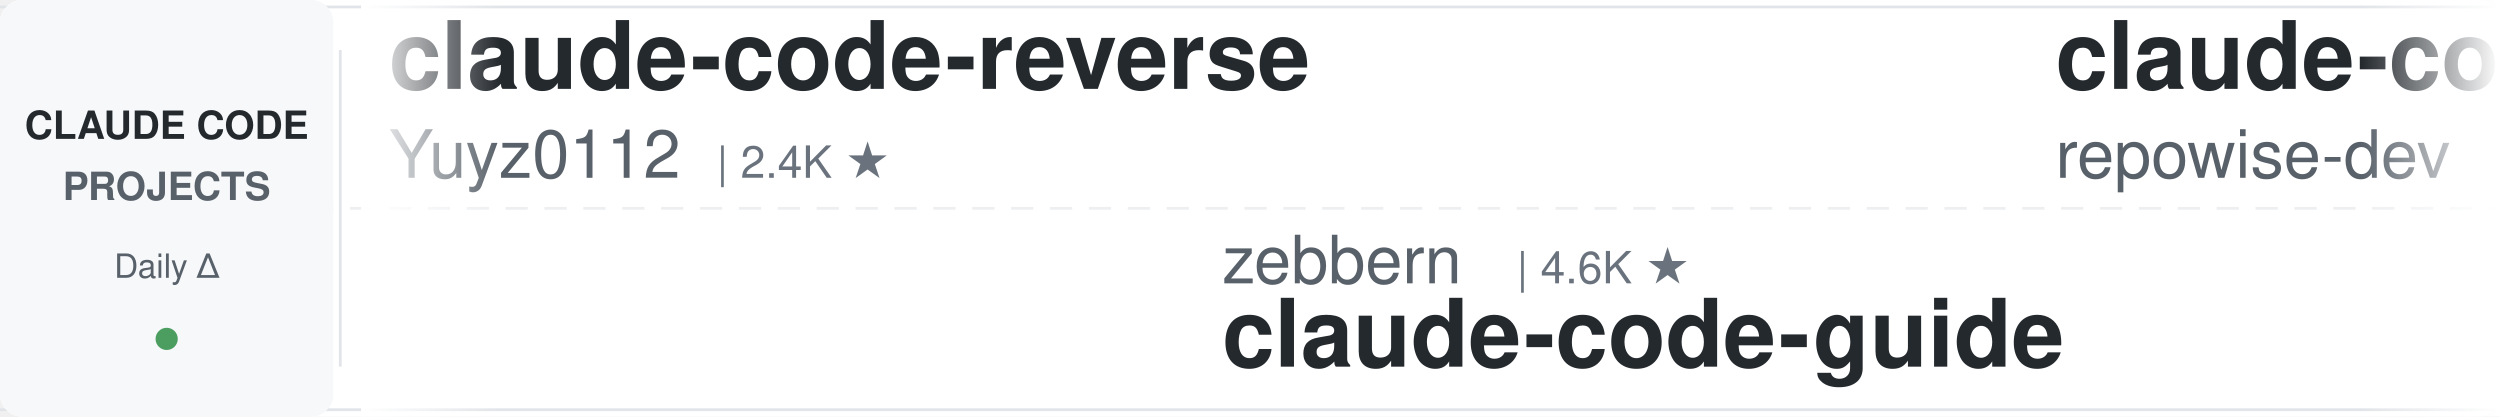
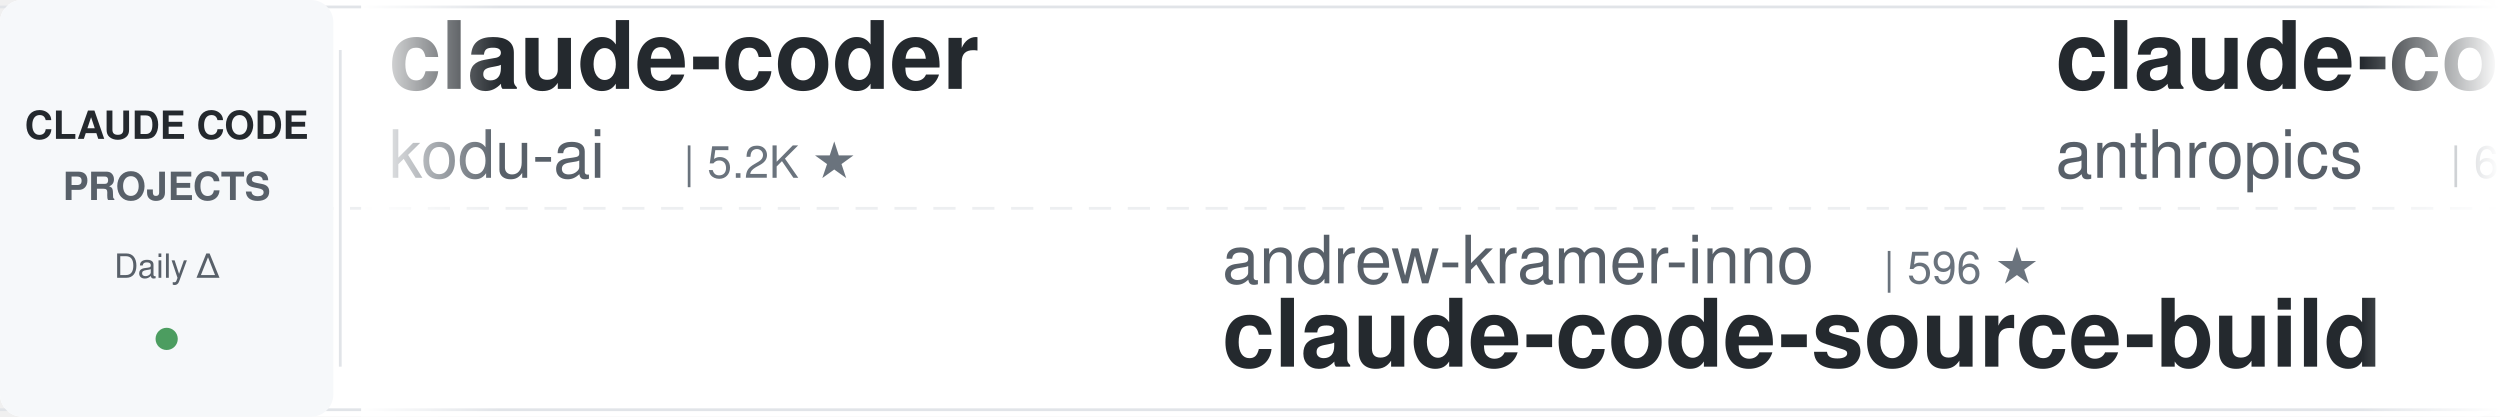
<svg xmlns="http://www.w3.org/2000/svg" width="900" height="150">
  <defs>
    <linearGradient id="leftFade" x1="0%" y1="0%" x2="100%" y2="0%">
      <stop offset="0%" style="stop-color:#ffffff;stop-opacity:1" />
      <stop offset="100%" style="stop-color:#ffffff;stop-opacity:0" />
    </linearGradient>
    <linearGradient id="rightFade" x1="0%" y1="0%" x2="100%" y2="0%">
      <stop offset="0%" style="stop-color:#ffffff;stop-opacity:0" />
      <stop offset="100%" style="stop-color:#ffffff;stop-opacity:1" />
    </linearGradient>
  </defs>
  <rect width="900" height="150" fill="#ffffff" rx="8" />
  <rect x="0" y="2" width="900" height="1" fill="#e1e4e8" />
  <rect x="0" y="147" width="900" height="1" fill="#e1e4e8" />
  <line x1="0" y1="75" x2="900" y2="75" stroke="#e1e4e8" stroke-width="1" stroke-dasharray="8 6" opacity="0.6" />
  <rect x="0" y="0" width="120" height="150" fill="#f6f8fa" rx="8" />
  <text x="60" y="50" font-family="-apple-system, BlinkMacSystemFont, 'Segoe UI', Helvetica, Arial, sans-serif" font-size="14" font-weight="600" fill="#24292e" text-anchor="middle">CLAUDE CODE</text>
  <text x="60" y="72" font-family="-apple-system, BlinkMacSystemFont, 'Segoe UI', Helvetica, Arial, sans-serif" font-size="14" font-weight="600" fill="#586069" text-anchor="middle">PROJECTS</text>
  <text x="60" y="100" font-family="-apple-system, BlinkMacSystemFont, 'Segoe UI', Helvetica, Arial, sans-serif" font-size="12" font-weight="500" fill="#586069" text-anchor="middle">Daily Δ</text>
  <circle cx="60" cy="122" r="4" fill="#22863a" opacity="0.8" />
  <rect x="122" y="18" width="1" height="114" fill="#e1e4e8" />
  <clipPath id="tickerClip">
    <rect x="130" y="0" width="770" height="150" />
  </clipPath>
  <g clip-path="url(#tickerClip)">
    <g id="tickerItems">
      <animateTransform attributeName="transform" attributeType="XML" type="translate" from="0 0" to="-3000 0" dur="54s" repeatCount="indefinite" />
      <g transform="translate(0, 0)">
-         <text x="140" y="32" font-family="-apple-system, BlinkMacSystemFont, 'Segoe UI', Helvetica, Arial, sans-serif" font-size="34" font-weight="600" fill="#24292e">claude-code-reverse</text>
-         <text x="140" y="64" font-family="-apple-system, BlinkMacSystemFont, 'Segoe UI', Helvetica, Arial, sans-serif" font-size="24" font-weight="400" fill="#586069">Yuyz0112</text>
-         <text x="258" y="64" font-family="-apple-system, BlinkMacSystemFont, 'Segoe UI', Helvetica, Arial, sans-serif" font-size="16" font-weight="500" fill="#6a737d">| 2.4K ★</text>
+         <text x="140" y="32" font-family="-apple-system, BlinkMacSystemFont, 'Segoe UI', Helvetica, Arial, sans-serif" font-size="34" font-weight="600" fill="#24292e">claude-coder</text>
+         <text x="140" y="64" font-family="-apple-system, BlinkMacSystemFont, 'Segoe UI', Helvetica, Arial, sans-serif" font-size="24" font-weight="400" fill="#586069">kodu-ai</text>
+         <text x="246" y="64" font-family="-apple-system, BlinkMacSystemFont, 'Segoe UI', Helvetica, Arial, sans-serif" font-size="16" font-weight="500" fill="#6a737d">| 5.2K ★</text>
      </g>
      <g transform="translate(300, 0)">
-         <text x="140" y="102" font-family="-apple-system, BlinkMacSystemFont, 'Segoe UI', Helvetica, Arial, sans-serif" font-size="24" font-weight="400" fill="#586069">zebbern</text>
-         <text x="246" y="102" font-family="-apple-system, BlinkMacSystemFont, 'Segoe UI', Helvetica, Arial, sans-serif" font-size="16" font-weight="500" fill="#6a737d">| 4.6K ★</text>
-         <text x="140" y="132" font-family="-apple-system, BlinkMacSystemFont, 'Segoe UI', Helvetica, Arial, sans-serif" font-size="34" font-weight="600" fill="#24292e">claude-code-guide</text>
+         <text x="140" y="102" font-family="-apple-system, BlinkMacSystemFont, 'Segoe UI', Helvetica, Arial, sans-serif" font-size="24" font-weight="400" fill="#586069">andrew-kramer-inno</text>
+         <text x="378" y="102" font-family="-apple-system, BlinkMacSystemFont, 'Segoe UI', Helvetica, Arial, sans-serif" font-size="16" font-weight="500" fill="#6a737d">| 596 ★</text>
+         <text x="140" y="132" font-family="-apple-system, BlinkMacSystemFont, 'Segoe UI', Helvetica, Arial, sans-serif" font-size="34" font-weight="600" fill="#24292e">claude-code-source-build</text>
      </g>
      <g transform="translate(600, 0)">
-         <text x="140" y="32" font-family="-apple-system, BlinkMacSystemFont, 'Segoe UI', Helvetica, Arial, sans-serif" font-size="34" font-weight="600" fill="#24292e">claude-code-prompts</text>
-         <text x="140" y="64" font-family="-apple-system, BlinkMacSystemFont, 'Segoe UI', Helvetica, Arial, sans-serif" font-size="24" font-weight="400" fill="#586069">repowise-dev</text>
-         <text x="306" y="64" font-family="-apple-system, BlinkMacSystemFont, 'Segoe UI', Helvetica, Arial, sans-serif" font-size="16" font-weight="500" fill="#6a737d">| 1.2K ★</text>
+         <text x="140" y="32" font-family="-apple-system, BlinkMacSystemFont, 'Segoe UI', Helvetica, Arial, sans-serif" font-size="34" font-weight="600" fill="#24292e">claude-code-security-rev...</text>
+         <text x="140" y="64" font-family="-apple-system, BlinkMacSystemFont, 'Segoe UI', Helvetica, Arial, sans-serif" font-size="24" font-weight="400" fill="#586069">anthropics</text>
+         <text x="282" y="64" font-family="-apple-system, BlinkMacSystemFont, 'Segoe UI', Helvetica, Arial, sans-serif" font-size="16" font-weight="500" fill="#6a737d">| 6.2K ★</text>
      </g>
      <g transform="translate(900, 0)">
+         <text x="140" y="102" font-family="-apple-system, BlinkMacSystemFont, 'Segoe UI', Helvetica, Arial, sans-serif" font-size="24" font-weight="400" fill="#586069">xu-xiang</text>
+         <text x="258" y="102" font-family="-apple-system, BlinkMacSystemFont, 'Segoe UI', Helvetica, Arial, sans-serif" font-size="16" font-weight="500" fill="#6a737d">| 1.9K ★</text>
+         <text x="140" y="132" font-family="-apple-system, BlinkMacSystemFont, 'Segoe UI', Helvetica, Arial, sans-serif" font-size="34" font-weight="600" fill="#24292e">everything-claude-code-z...</text>
+       </g>
+       <g transform="translate(1200, 0)">
+         <text x="140" y="32" font-family="-apple-system, BlinkMacSystemFont, 'Segoe UI', Helvetica, Arial, sans-serif" font-size="34" font-weight="600" fill="#24292e">skills</text>
+         <text x="140" y="64" font-family="-apple-system, BlinkMacSystemFont, 'Segoe UI', Helvetica, Arial, sans-serif" font-size="24" font-weight="400" fill="#586069">anthropics</text>
+         <text x="282" y="64" font-family="-apple-system, BlinkMacSystemFont, 'Segoe UI', Helvetica, Arial, sans-serif" font-size="16" font-weight="500" fill="#6a737d">| 175.9K ★</text>
+       </g>
+       <g transform="translate(1500, 0)">
        <text x="140" y="102" font-family="-apple-system, BlinkMacSystemFont, 'Segoe UI', Helvetica, Arial, sans-serif" font-size="24" font-weight="400" fill="#586069">Windy3f3f3f3f</text>
        <text x="318" y="102" font-family="-apple-system, BlinkMacSystemFont, 'Segoe UI', Helvetica, Arial, sans-serif" font-size="16" font-weight="500" fill="#6a737d">| 2.7K ★</text>
        <text x="140" y="132" font-family="-apple-system, BlinkMacSystemFont, 'Segoe UI', Helvetica, Arial, sans-serif" font-size="34" font-weight="600" fill="#24292e">claude-code-from-scratch</text>
      </g>
-       <g transform="translate(1200, 0)">
-         <text x="140" y="32" font-family="-apple-system, BlinkMacSystemFont, 'Segoe UI', Helvetica, Arial, sans-serif" font-size="34" font-weight="600" fill="#24292e">claude-code-spec-workflo...</text>
-         <text x="140" y="64" font-family="-apple-system, BlinkMacSystemFont, 'Segoe UI', Helvetica, Arial, sans-serif" font-size="24" font-weight="400" fill="#586069">Pimzino</text>
-         <text x="246" y="64" font-family="-apple-system, BlinkMacSystemFont, 'Segoe UI', Helvetica, Arial, sans-serif" font-size="16" font-weight="500" fill="#6a737d">| 3.9K ★</text>
-       </g>
-       <g transform="translate(1500, 0)">
-         <text x="140" y="102" font-family="-apple-system, BlinkMacSystemFont, 'Segoe UI', Helvetica, Arial, sans-serif" font-size="24" font-weight="400" fill="#586069">ccplugins</text>
-         <text x="270" y="102" font-family="-apple-system, BlinkMacSystemFont, 'Segoe UI', Helvetica, Arial, sans-serif" font-size="16" font-weight="500" fill="#6a737d">| 935 ★</text>
-         <text x="140" y="132" font-family="-apple-system, BlinkMacSystemFont, 'Segoe UI', Helvetica, Arial, sans-serif" font-size="34" font-weight="600" fill="#24292e">awesome-claude-code-plug...</text>
-       </g>
      <g transform="translate(1800, 0)">
-         <text x="140" y="32" font-family="-apple-system, BlinkMacSystemFont, 'Segoe UI', Helvetica, Arial, sans-serif" font-size="34" font-weight="600" fill="#24292e">sc-claude-code-files</text>
-         <text x="140" y="64" font-family="-apple-system, BlinkMacSystemFont, 'Segoe UI', Helvetica, Arial, sans-serif" font-size="24" font-weight="400" fill="#586069">https-deeplearning-ai</text>
-         <text x="414" y="64" font-family="-apple-system, BlinkMacSystemFont, 'Segoe UI', Helvetica, Arial, sans-serif" font-size="16" font-weight="500" fill="#6a737d">| 547 ★</text>
+         <text x="140" y="32" font-family="-apple-system, BlinkMacSystemFont, 'Segoe UI', Helvetica, Arial, sans-serif" font-size="34" font-weight="600" fill="#24292e">claude-code-engineering</text>
+         <text x="140" y="64" font-family="-apple-system, BlinkMacSystemFont, 'Segoe UI', Helvetica, Arial, sans-serif" font-size="24" font-weight="400" fill="#586069">huangjia2019</text>
+         <text x="306" y="64" font-family="-apple-system, BlinkMacSystemFont, 'Segoe UI', Helvetica, Arial, sans-serif" font-size="16" font-weight="500" fill="#6a737d">| 1.1K ★</text>
      </g>
      <g transform="translate(2100, 0)">
-         <text x="140" y="102" font-family="-apple-system, BlinkMacSystemFont, 'Segoe UI', Helvetica, Arial, sans-serif" font-size="24" font-weight="400" fill="#586069">affaan-m</text>
-         <text x="258" y="102" font-family="-apple-system, BlinkMacSystemFont, 'Segoe UI', Helvetica, Arial, sans-serif" font-size="16" font-weight="500" fill="#6a737d">| 256.6K ★</text>
-         <text x="140" y="132" font-family="-apple-system, BlinkMacSystemFont, 'Segoe UI', Helvetica, Arial, sans-serif" font-size="34" font-weight="600" fill="#24292e">ECC</text>
+         <text x="140" y="102" font-family="-apple-system, BlinkMacSystemFont, 'Segoe UI', Helvetica, Arial, sans-serif" font-size="24" font-weight="400" fill="#586069">disler</text>
+         <text x="234" y="102" font-family="-apple-system, BlinkMacSystemFont, 'Segoe UI', Helvetica, Arial, sans-serif" font-size="16" font-weight="500" fill="#6a737d">| 1.7K ★</text>
+         <text x="140" y="132" font-family="-apple-system, BlinkMacSystemFont, 'Segoe UI', Helvetica, Arial, sans-serif" font-size="34" font-weight="600" fill="#24292e">pi-vs-claude-code</text>
      </g>
      <g transform="translate(2400, 0)">
-         <text x="140" y="32" font-family="-apple-system, BlinkMacSystemFont, 'Segoe UI', Helvetica, Arial, sans-serif" font-size="34" font-weight="600" fill="#24292e">my-claude-code-setup</text>
-         <text x="140" y="64" font-family="-apple-system, BlinkMacSystemFont, 'Segoe UI', Helvetica, Arial, sans-serif" font-size="24" font-weight="400" fill="#586069">centminmod</text>
-         <text x="282" y="64" font-family="-apple-system, BlinkMacSystemFont, 'Segoe UI', Helvetica, Arial, sans-serif" font-size="16" font-weight="500" fill="#6a737d">| 2.6K ★</text>
+         <text x="140" y="32" font-family="-apple-system, BlinkMacSystemFont, 'Segoe UI', Helvetica, Arial, sans-serif" font-size="34" font-weight="600" fill="#24292e">how-claude-code-works</text>
+         <text x="140" y="64" font-family="-apple-system, BlinkMacSystemFont, 'Segoe UI', Helvetica, Arial, sans-serif" font-size="24" font-weight="400" fill="#586069">Windy3f3f3f3f</text>
+         <text x="318" y="64" font-family="-apple-system, BlinkMacSystemFont, 'Segoe UI', Helvetica, Arial, sans-serif" font-size="16" font-weight="500" fill="#6a737d">| 3.6K ★</text>
      </g>
      <g transform="translate(2700, 0)">
-         <text x="140" y="102" font-family="-apple-system, BlinkMacSystemFont, 'Segoe UI', Helvetica, Arial, sans-serif" font-size="24" font-weight="400" fill="#586069">ponponon</text>
-         <text x="258" y="102" font-family="-apple-system, BlinkMacSystemFont, 'Segoe UI', Helvetica, Arial, sans-serif" font-size="16" font-weight="500" fill="#6a737d">| 2.3K ★</text>
-         <text x="140" y="132" font-family="-apple-system, BlinkMacSystemFont, 'Segoe UI', Helvetica, Arial, sans-serif" font-size="34" font-weight="600" fill="#24292e">claude_code_src</text>
+         <text x="140" y="102" font-family="-apple-system, BlinkMacSystemFont, 'Segoe UI', Helvetica, Arial, sans-serif" font-size="24" font-weight="400" fill="#586069">VILA-Lab</text>
+         <text x="258" y="102" font-family="-apple-system, BlinkMacSystemFont, 'Segoe UI', Helvetica, Arial, sans-serif" font-size="16" font-weight="500" fill="#6a737d">| 2.1K ★</text>
+         <text x="140" y="132" font-family="-apple-system, BlinkMacSystemFont, 'Segoe UI', Helvetica, Arial, sans-serif" font-size="34" font-weight="600" fill="#24292e">Dive-into-Claude-Code</text>
      </g>
      <g transform="translate(3000, 0)">
-         <text x="140" y="32" font-family="-apple-system, BlinkMacSystemFont, 'Segoe UI', Helvetica, Arial, sans-serif" font-size="34" font-weight="600" fill="#24292e">claude-code-reverse</text>
-         <text x="140" y="64" font-family="-apple-system, BlinkMacSystemFont, 'Segoe UI', Helvetica, Arial, sans-serif" font-size="24" font-weight="400" fill="#586069">Yuyz0112</text>
-         <text x="258" y="64" font-family="-apple-system, BlinkMacSystemFont, 'Segoe UI', Helvetica, Arial, sans-serif" font-size="16" font-weight="500" fill="#6a737d">| 2.4K ★</text>
+         <text x="140" y="32" font-family="-apple-system, BlinkMacSystemFont, 'Segoe UI', Helvetica, Arial, sans-serif" font-size="34" font-weight="600" fill="#24292e">claude-coder</text>
+         <text x="140" y="64" font-family="-apple-system, BlinkMacSystemFont, 'Segoe UI', Helvetica, Arial, sans-serif" font-size="24" font-weight="400" fill="#586069">kodu-ai</text>
+         <text x="246" y="64" font-family="-apple-system, BlinkMacSystemFont, 'Segoe UI', Helvetica, Arial, sans-serif" font-size="16" font-weight="500" fill="#6a737d">| 5.2K ★</text>
      </g>
      <g transform="translate(3300, 0)">
-         <text x="140" y="102" font-family="-apple-system, BlinkMacSystemFont, 'Segoe UI', Helvetica, Arial, sans-serif" font-size="24" font-weight="400" fill="#586069">zebbern</text>
-         <text x="246" y="102" font-family="-apple-system, BlinkMacSystemFont, 'Segoe UI', Helvetica, Arial, sans-serif" font-size="16" font-weight="500" fill="#6a737d">| 4.6K ★</text>
-         <text x="140" y="132" font-family="-apple-system, BlinkMacSystemFont, 'Segoe UI', Helvetica, Arial, sans-serif" font-size="34" font-weight="600" fill="#24292e">claude-code-guide</text>
+         <text x="140" y="102" font-family="-apple-system, BlinkMacSystemFont, 'Segoe UI', Helvetica, Arial, sans-serif" font-size="24" font-weight="400" fill="#586069">andrew-kramer-inno</text>
+         <text x="378" y="102" font-family="-apple-system, BlinkMacSystemFont, 'Segoe UI', Helvetica, Arial, sans-serif" font-size="16" font-weight="500" fill="#6a737d">| 596 ★</text>
+         <text x="140" y="132" font-family="-apple-system, BlinkMacSystemFont, 'Segoe UI', Helvetica, Arial, sans-serif" font-size="34" font-weight="600" fill="#24292e">claude-code-source-build</text>
      </g>
      <g transform="translate(3600, 0)">
-         <text x="140" y="32" font-family="-apple-system, BlinkMacSystemFont, 'Segoe UI', Helvetica, Arial, sans-serif" font-size="34" font-weight="600" fill="#24292e">claude-code-prompts</text>
-         <text x="140" y="64" font-family="-apple-system, BlinkMacSystemFont, 'Segoe UI', Helvetica, Arial, sans-serif" font-size="24" font-weight="400" fill="#586069">repowise-dev</text>
-         <text x="306" y="64" font-family="-apple-system, BlinkMacSystemFont, 'Segoe UI', Helvetica, Arial, sans-serif" font-size="16" font-weight="500" fill="#6a737d">| 1.2K ★</text>
+         <text x="140" y="32" font-family="-apple-system, BlinkMacSystemFont, 'Segoe UI', Helvetica, Arial, sans-serif" font-size="34" font-weight="600" fill="#24292e">claude-code-security-rev...</text>
+         <text x="140" y="64" font-family="-apple-system, BlinkMacSystemFont, 'Segoe UI', Helvetica, Arial, sans-serif" font-size="24" font-weight="400" fill="#586069">anthropics</text>
+         <text x="282" y="64" font-family="-apple-system, BlinkMacSystemFont, 'Segoe UI', Helvetica, Arial, sans-serif" font-size="16" font-weight="500" fill="#6a737d">| 6.2K ★</text>
      </g>
      <g transform="translate(3900, 0)">
-         <text x="140" y="102" font-family="-apple-system, BlinkMacSystemFont, 'Segoe UI', Helvetica, Arial, sans-serif" font-size="24" font-weight="400" fill="#586069">Windy3f3f3f3f</text>
-         <text x="318" y="102" font-family="-apple-system, BlinkMacSystemFont, 'Segoe UI', Helvetica, Arial, sans-serif" font-size="16" font-weight="500" fill="#6a737d">| 2.7K ★</text>
-         <text x="140" y="132" font-family="-apple-system, BlinkMacSystemFont, 'Segoe UI', Helvetica, Arial, sans-serif" font-size="34" font-weight="600" fill="#24292e">claude-code-from-scratch</text>
+         <text x="140" y="102" font-family="-apple-system, BlinkMacSystemFont, 'Segoe UI', Helvetica, Arial, sans-serif" font-size="24" font-weight="400" fill="#586069">xu-xiang</text>
+         <text x="258" y="102" font-family="-apple-system, BlinkMacSystemFont, 'Segoe UI', Helvetica, Arial, sans-serif" font-size="16" font-weight="500" fill="#6a737d">| 1.9K ★</text>
+         <text x="140" y="132" font-family="-apple-system, BlinkMacSystemFont, 'Segoe UI', Helvetica, Arial, sans-serif" font-size="34" font-weight="600" fill="#24292e">everything-claude-code-z...</text>
      </g>
    </g>
  </g>
  <rect x="130" y="0" width="50" height="150" fill="url(#leftFade)" />
  <rect x="850" y="0" width="50" height="150" fill="url(#rightFade)" />
</svg>
